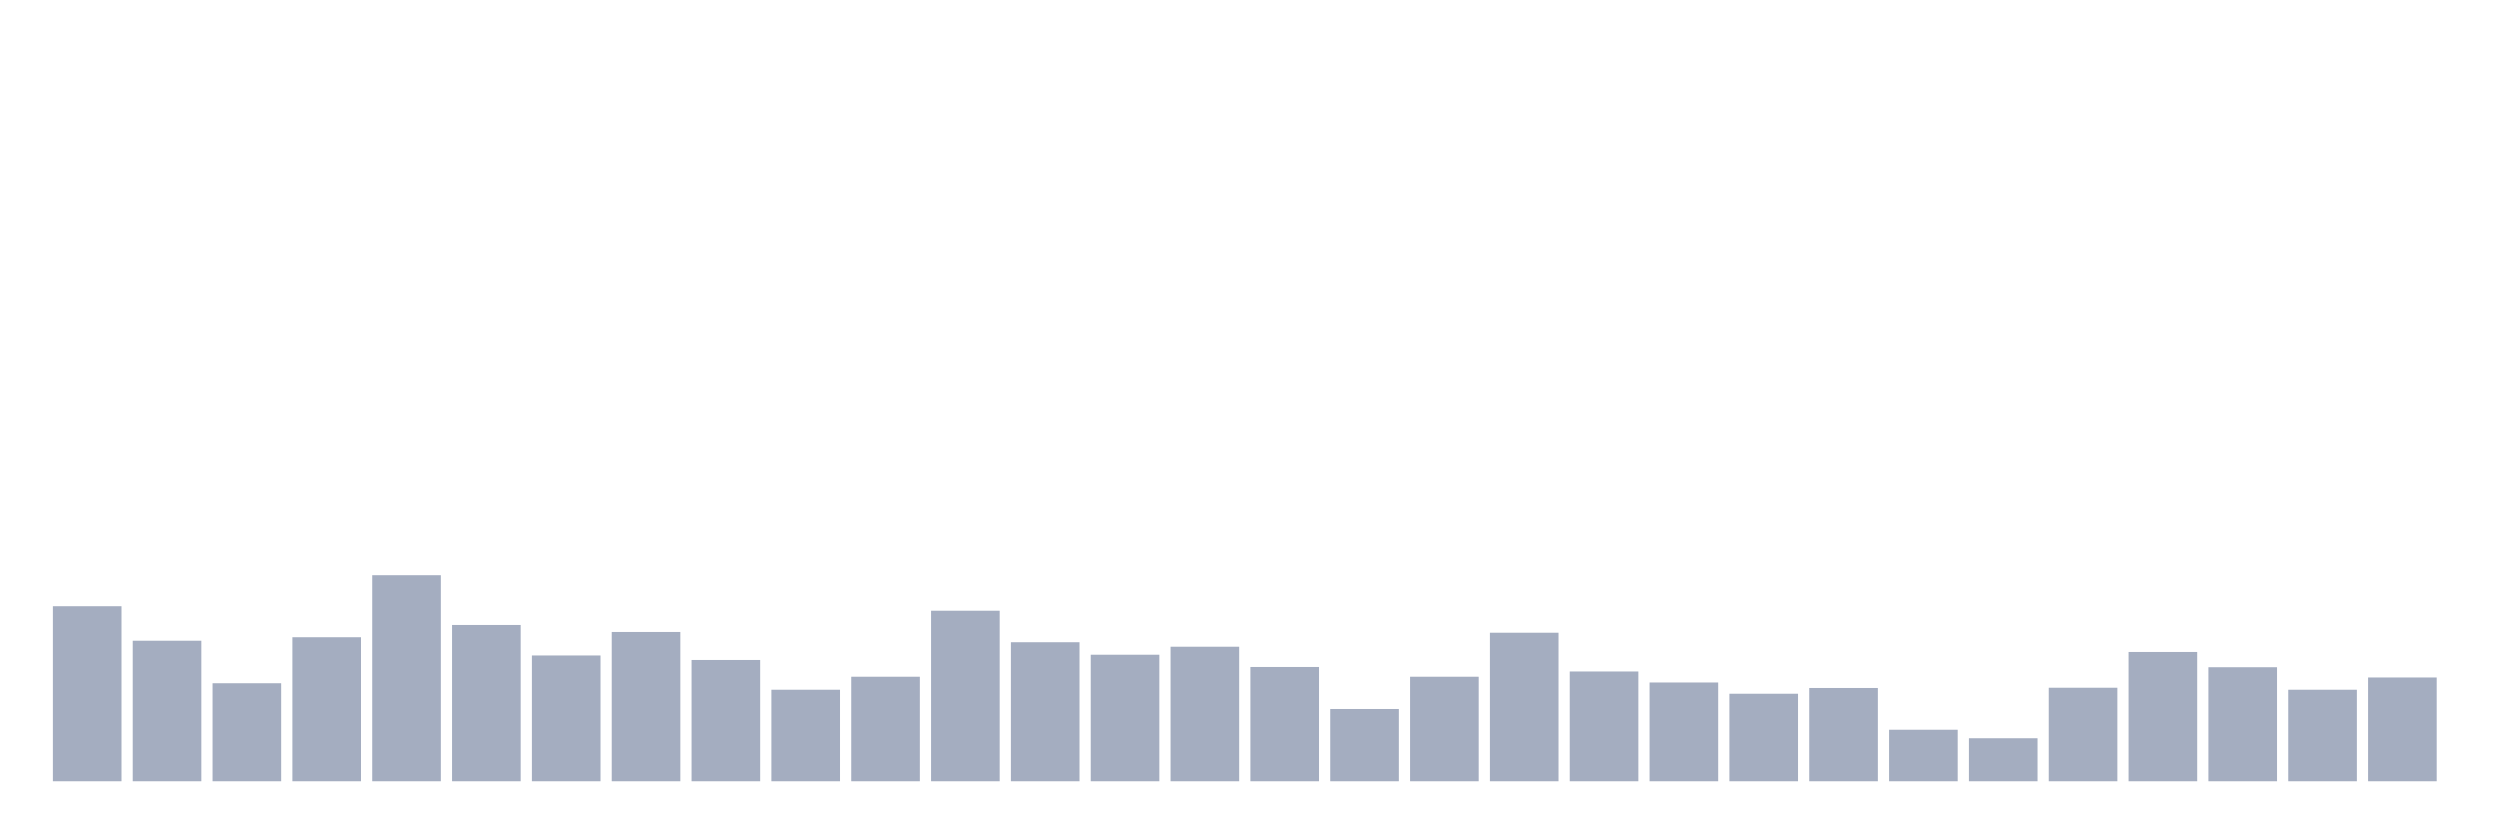
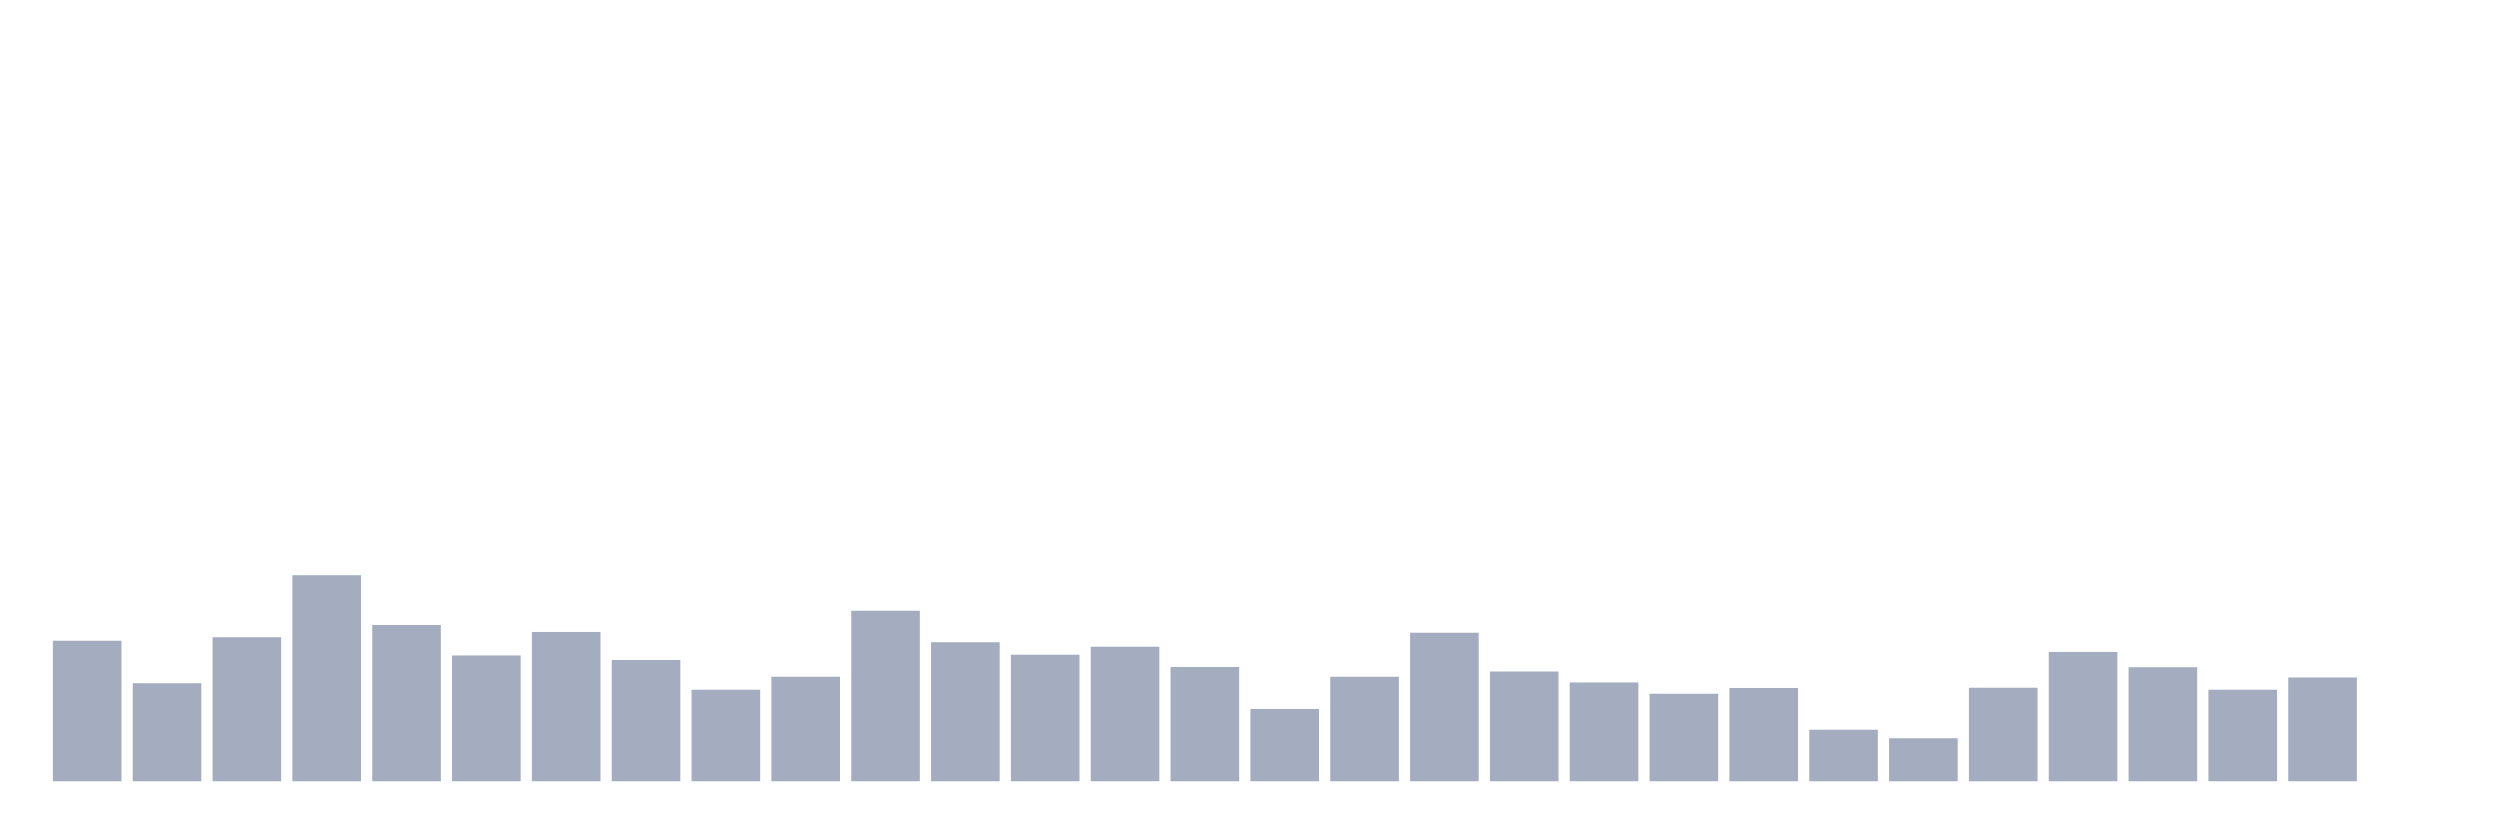
<svg xmlns="http://www.w3.org/2000/svg" viewBox="0 0 480 160">
  <g transform="translate(10,10)">
-     <rect class="bar" x="0.153" width="13.175" y="106.392" height="33.608" fill="rgb(164,173,192)" />
-     <rect class="bar" x="15.482" width="13.175" y="113.018" height="26.982" fill="rgb(164,173,192)" />
-     <rect class="bar" x="30.81" width="13.175" y="121.18" height="18.82" fill="rgb(164,173,192)" />
-     <rect class="bar" x="46.138" width="13.175" y="112.346" height="27.654" fill="rgb(164,173,192)" />
-     <rect class="bar" x="61.466" width="13.175" y="100.439" height="39.561" fill="rgb(164,173,192)" />
-     <rect class="bar" x="76.794" width="13.175" y="109.993" height="30.007" fill="rgb(164,173,192)" />
-     <rect class="bar" x="92.123" width="13.175" y="115.85" height="24.15" fill="rgb(164,173,192)" />
-     <rect class="bar" x="107.451" width="13.175" y="111.337" height="28.663" fill="rgb(164,173,192)" />
-     <rect class="bar" x="122.779" width="13.175" y="116.715" height="23.285" fill="rgb(164,173,192)" />
-     <rect class="bar" x="138.107" width="13.175" y="122.428" height="17.572" fill="rgb(164,173,192)" />
-     <rect class="bar" x="153.436" width="13.175" y="119.931" height="20.069" fill="rgb(164,173,192)" />
-     <rect class="bar" x="168.764" width="13.175" y="107.257" height="32.743" fill="rgb(164,173,192)" />
-     <rect class="bar" x="184.092" width="13.175" y="113.306" height="26.694" fill="rgb(164,173,192)" />
-     <rect class="bar" x="199.42" width="13.175" y="115.706" height="24.294" fill="rgb(164,173,192)" />
-     <rect class="bar" x="214.748" width="13.175" y="114.17" height="25.83" fill="rgb(164,173,192)" />
-     <rect class="bar" x="230.077" width="13.175" y="118.059" height="21.941" fill="rgb(164,173,192)" />
-     <rect class="bar" x="245.405" width="13.175" y="126.125" height="13.875" fill="rgb(164,173,192)" />
-     <rect class="bar" x="260.733" width="13.175" y="119.931" height="20.069" fill="rgb(164,173,192)" />
-     <rect class="bar" x="276.061" width="13.175" y="111.481" height="28.519" fill="rgb(164,173,192)" />
-     <rect class="bar" x="291.39" width="13.175" y="118.923" height="21.077" fill="rgb(164,173,192)" />
-     <rect class="bar" x="306.718" width="13.175" y="121.036" height="18.964" fill="rgb(164,173,192)" />
-     <rect class="bar" x="322.046" width="13.175" y="123.196" height="16.804" fill="rgb(164,173,192)" />
-     <rect class="bar" x="337.374" width="13.175" y="122.092" height="17.908" fill="rgb(164,173,192)" />
-     <rect class="bar" x="352.702" width="13.175" y="130.11" height="9.89" fill="rgb(164,173,192)" />
-     <rect class="bar" x="368.031" width="13.175" y="131.742" height="8.258" fill="rgb(164,173,192)" />
-     <rect class="bar" x="383.359" width="13.175" y="122.044" height="17.956" fill="rgb(164,173,192)" />
-     <rect class="bar" x="398.687" width="13.175" y="115.178" height="24.822" fill="rgb(164,173,192)" />
-     <rect class="bar" x="414.015" width="13.175" y="118.107" height="21.893" fill="rgb(164,173,192)" />
-     <rect class="bar" x="429.344" width="13.175" y="122.428" height="17.572" fill="rgb(164,173,192)" />
-     <rect class="bar" x="444.672" width="13.175" y="120.075" height="19.925" fill="rgb(164,173,192)" />
+     <rect class="bar" x="0.153" width="13.175" y="113.018" height="26.982" fill="rgb(164,173,192)" />
+     <rect class="bar" x="15.482" width="13.175" y="121.18" height="18.82" fill="rgb(164,173,192)" />
+     <rect class="bar" x="30.81" width="13.175" y="112.346" height="27.654" fill="rgb(164,173,192)" />
+     <rect class="bar" x="46.138" width="13.175" y="100.439" height="39.561" fill="rgb(164,173,192)" />
+     <rect class="bar" x="61.466" width="13.175" y="109.993" height="30.007" fill="rgb(164,173,192)" />
+     <rect class="bar" x="76.794" width="13.175" y="115.85" height="24.15" fill="rgb(164,173,192)" />
+     <rect class="bar" x="92.123" width="13.175" y="111.337" height="28.663" fill="rgb(164,173,192)" />
+     <rect class="bar" x="107.451" width="13.175" y="116.715" height="23.285" fill="rgb(164,173,192)" />
+     <rect class="bar" x="122.779" width="13.175" y="122.428" height="17.572" fill="rgb(164,173,192)" />
+     <rect class="bar" x="138.107" width="13.175" y="119.931" height="20.069" fill="rgb(164,173,192)" />
+     <rect class="bar" x="153.436" width="13.175" y="107.257" height="32.743" fill="rgb(164,173,192)" />
+     <rect class="bar" x="168.764" width="13.175" y="113.306" height="26.694" fill="rgb(164,173,192)" />
+     <rect class="bar" x="184.092" width="13.175" y="115.706" height="24.294" fill="rgb(164,173,192)" />
+     <rect class="bar" x="199.42" width="13.175" y="114.17" height="25.83" fill="rgb(164,173,192)" />
+     <rect class="bar" x="214.748" width="13.175" y="118.059" height="21.941" fill="rgb(164,173,192)" />
+     <rect class="bar" x="230.077" width="13.175" y="126.125" height="13.875" fill="rgb(164,173,192)" />
+     <rect class="bar" x="245.405" width="13.175" y="119.931" height="20.069" fill="rgb(164,173,192)" />
+     <rect class="bar" x="260.733" width="13.175" y="111.481" height="28.519" fill="rgb(164,173,192)" />
+     <rect class="bar" x="276.061" width="13.175" y="118.923" height="21.077" fill="rgb(164,173,192)" />
+     <rect class="bar" x="291.39" width="13.175" y="121.036" height="18.964" fill="rgb(164,173,192)" />
+     <rect class="bar" x="306.718" width="13.175" y="123.196" height="16.804" fill="rgb(164,173,192)" />
+     <rect class="bar" x="322.046" width="13.175" y="122.092" height="17.908" fill="rgb(164,173,192)" />
+     <rect class="bar" x="337.374" width="13.175" y="130.11" height="9.89" fill="rgb(164,173,192)" />
+     <rect class="bar" x="352.702" width="13.175" y="131.742" height="8.258" fill="rgb(164,173,192)" />
+     <rect class="bar" x="368.031" width="13.175" y="122.044" height="17.956" fill="rgb(164,173,192)" />
+     <rect class="bar" x="383.359" width="13.175" y="115.178" height="24.822" fill="rgb(164,173,192)" />
+     <rect class="bar" x="398.687" width="13.175" y="118.107" height="21.893" fill="rgb(164,173,192)" />
+     <rect class="bar" x="414.015" width="13.175" y="122.428" height="17.572" fill="rgb(164,173,192)" />
+     <rect class="bar" x="429.344" width="13.175" y="120.075" height="19.925" fill="rgb(164,173,192)" />
+     <rect class="bar" x="444.672" width="13.175" y="140" height="0" fill="rgb(164,173,192)" />
  </g>
</svg>
